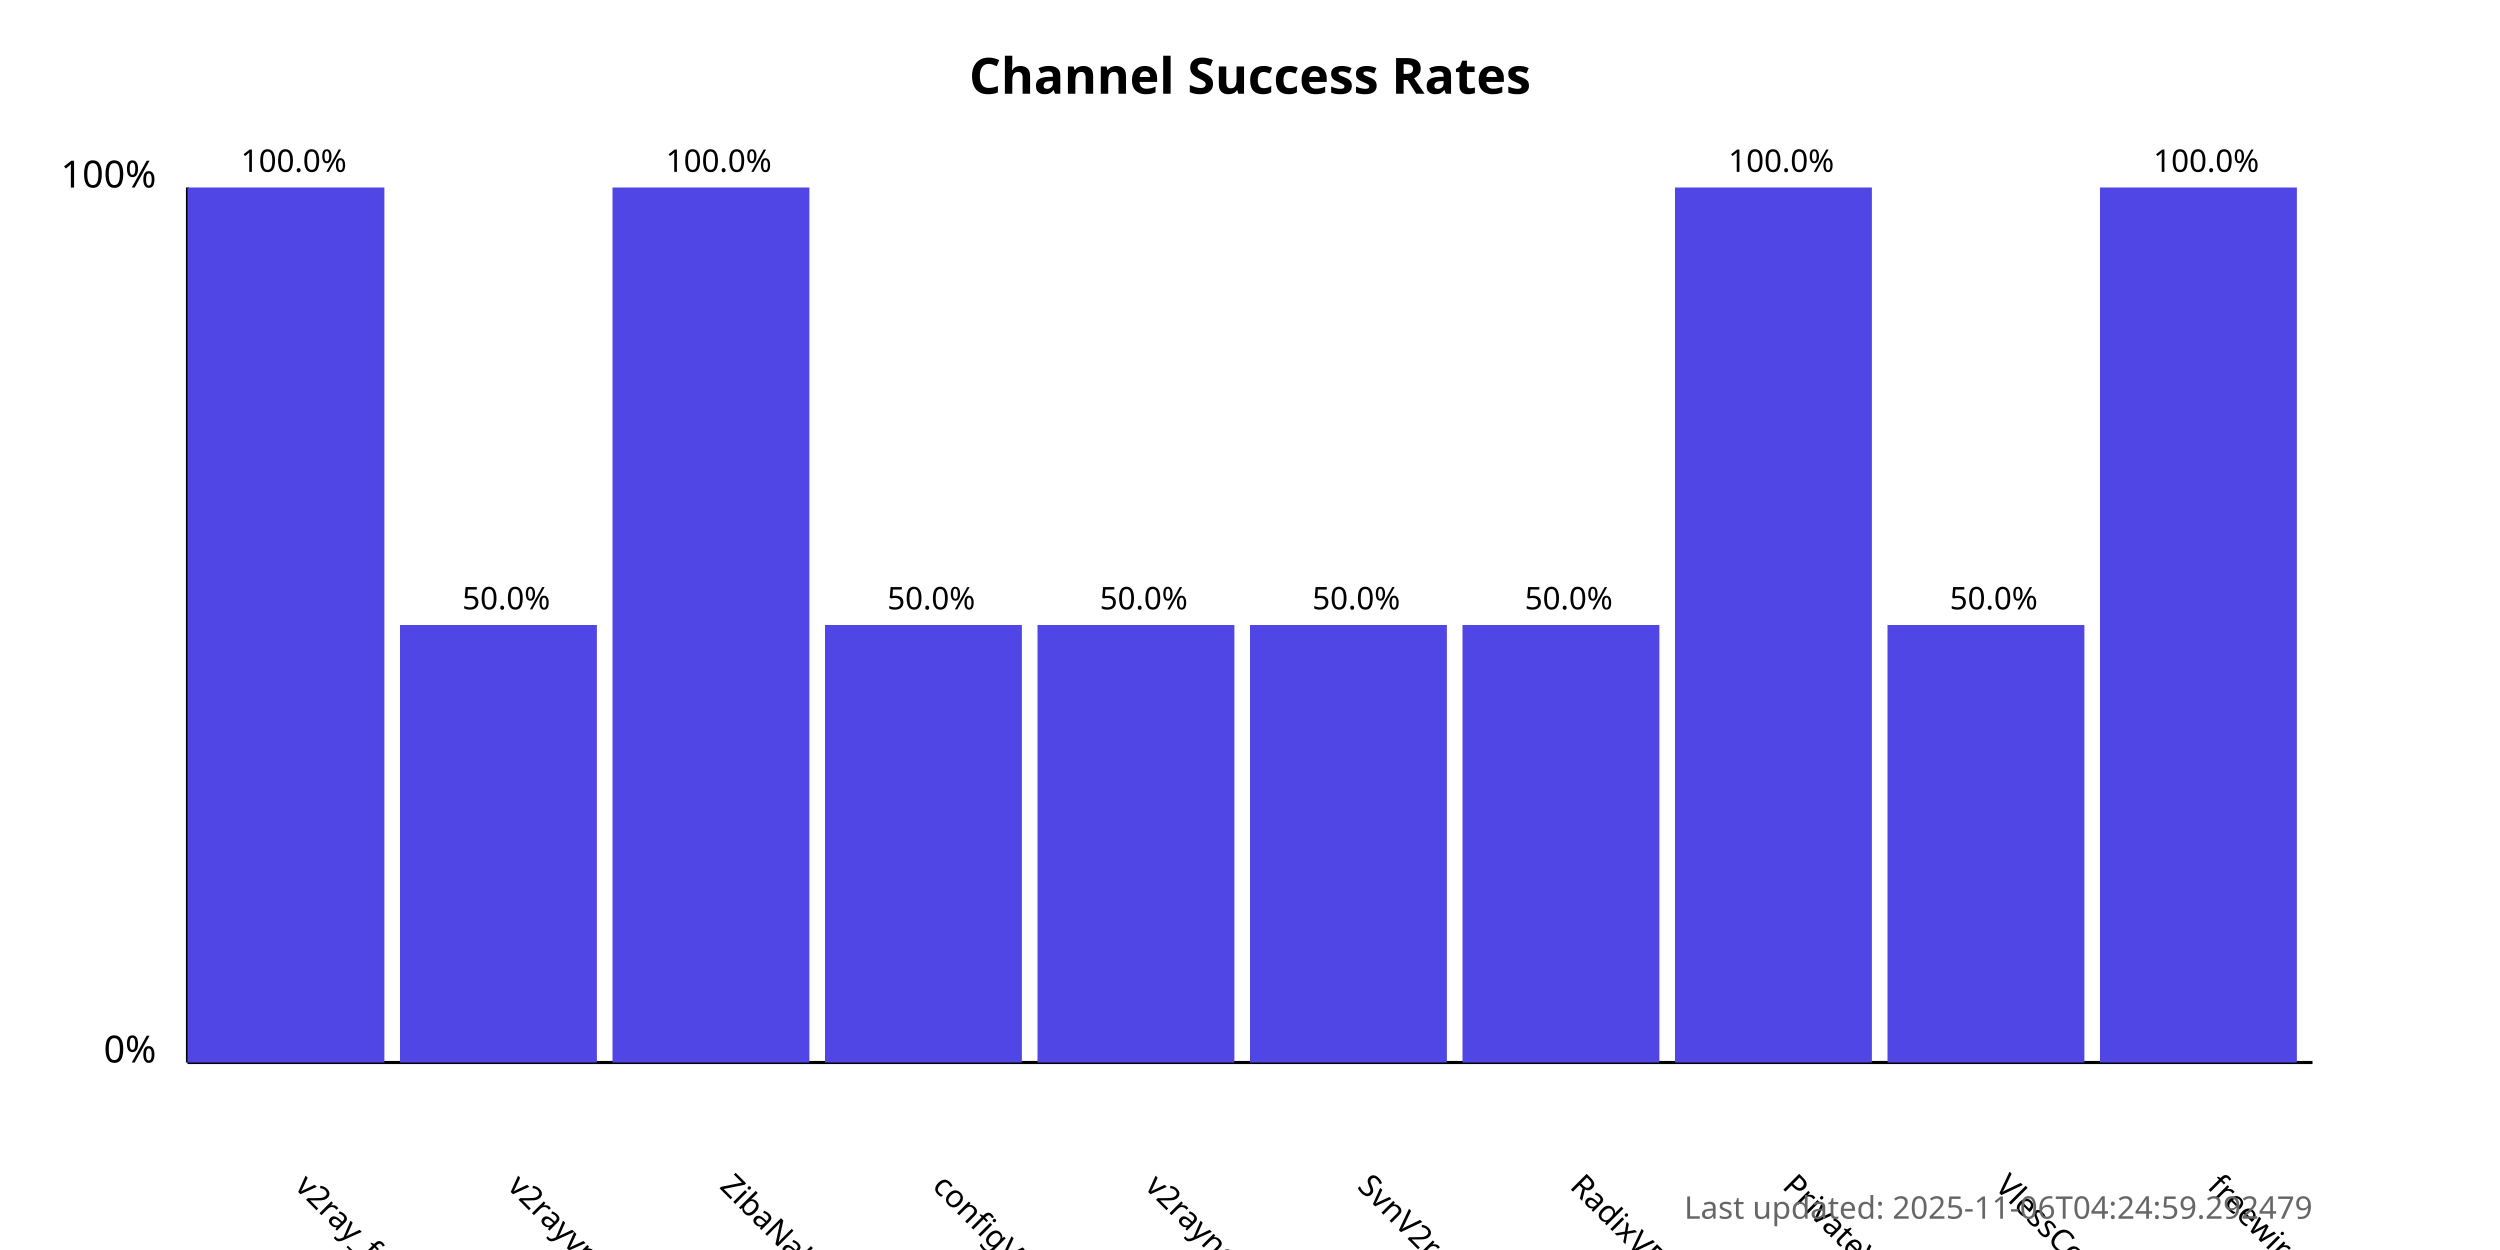
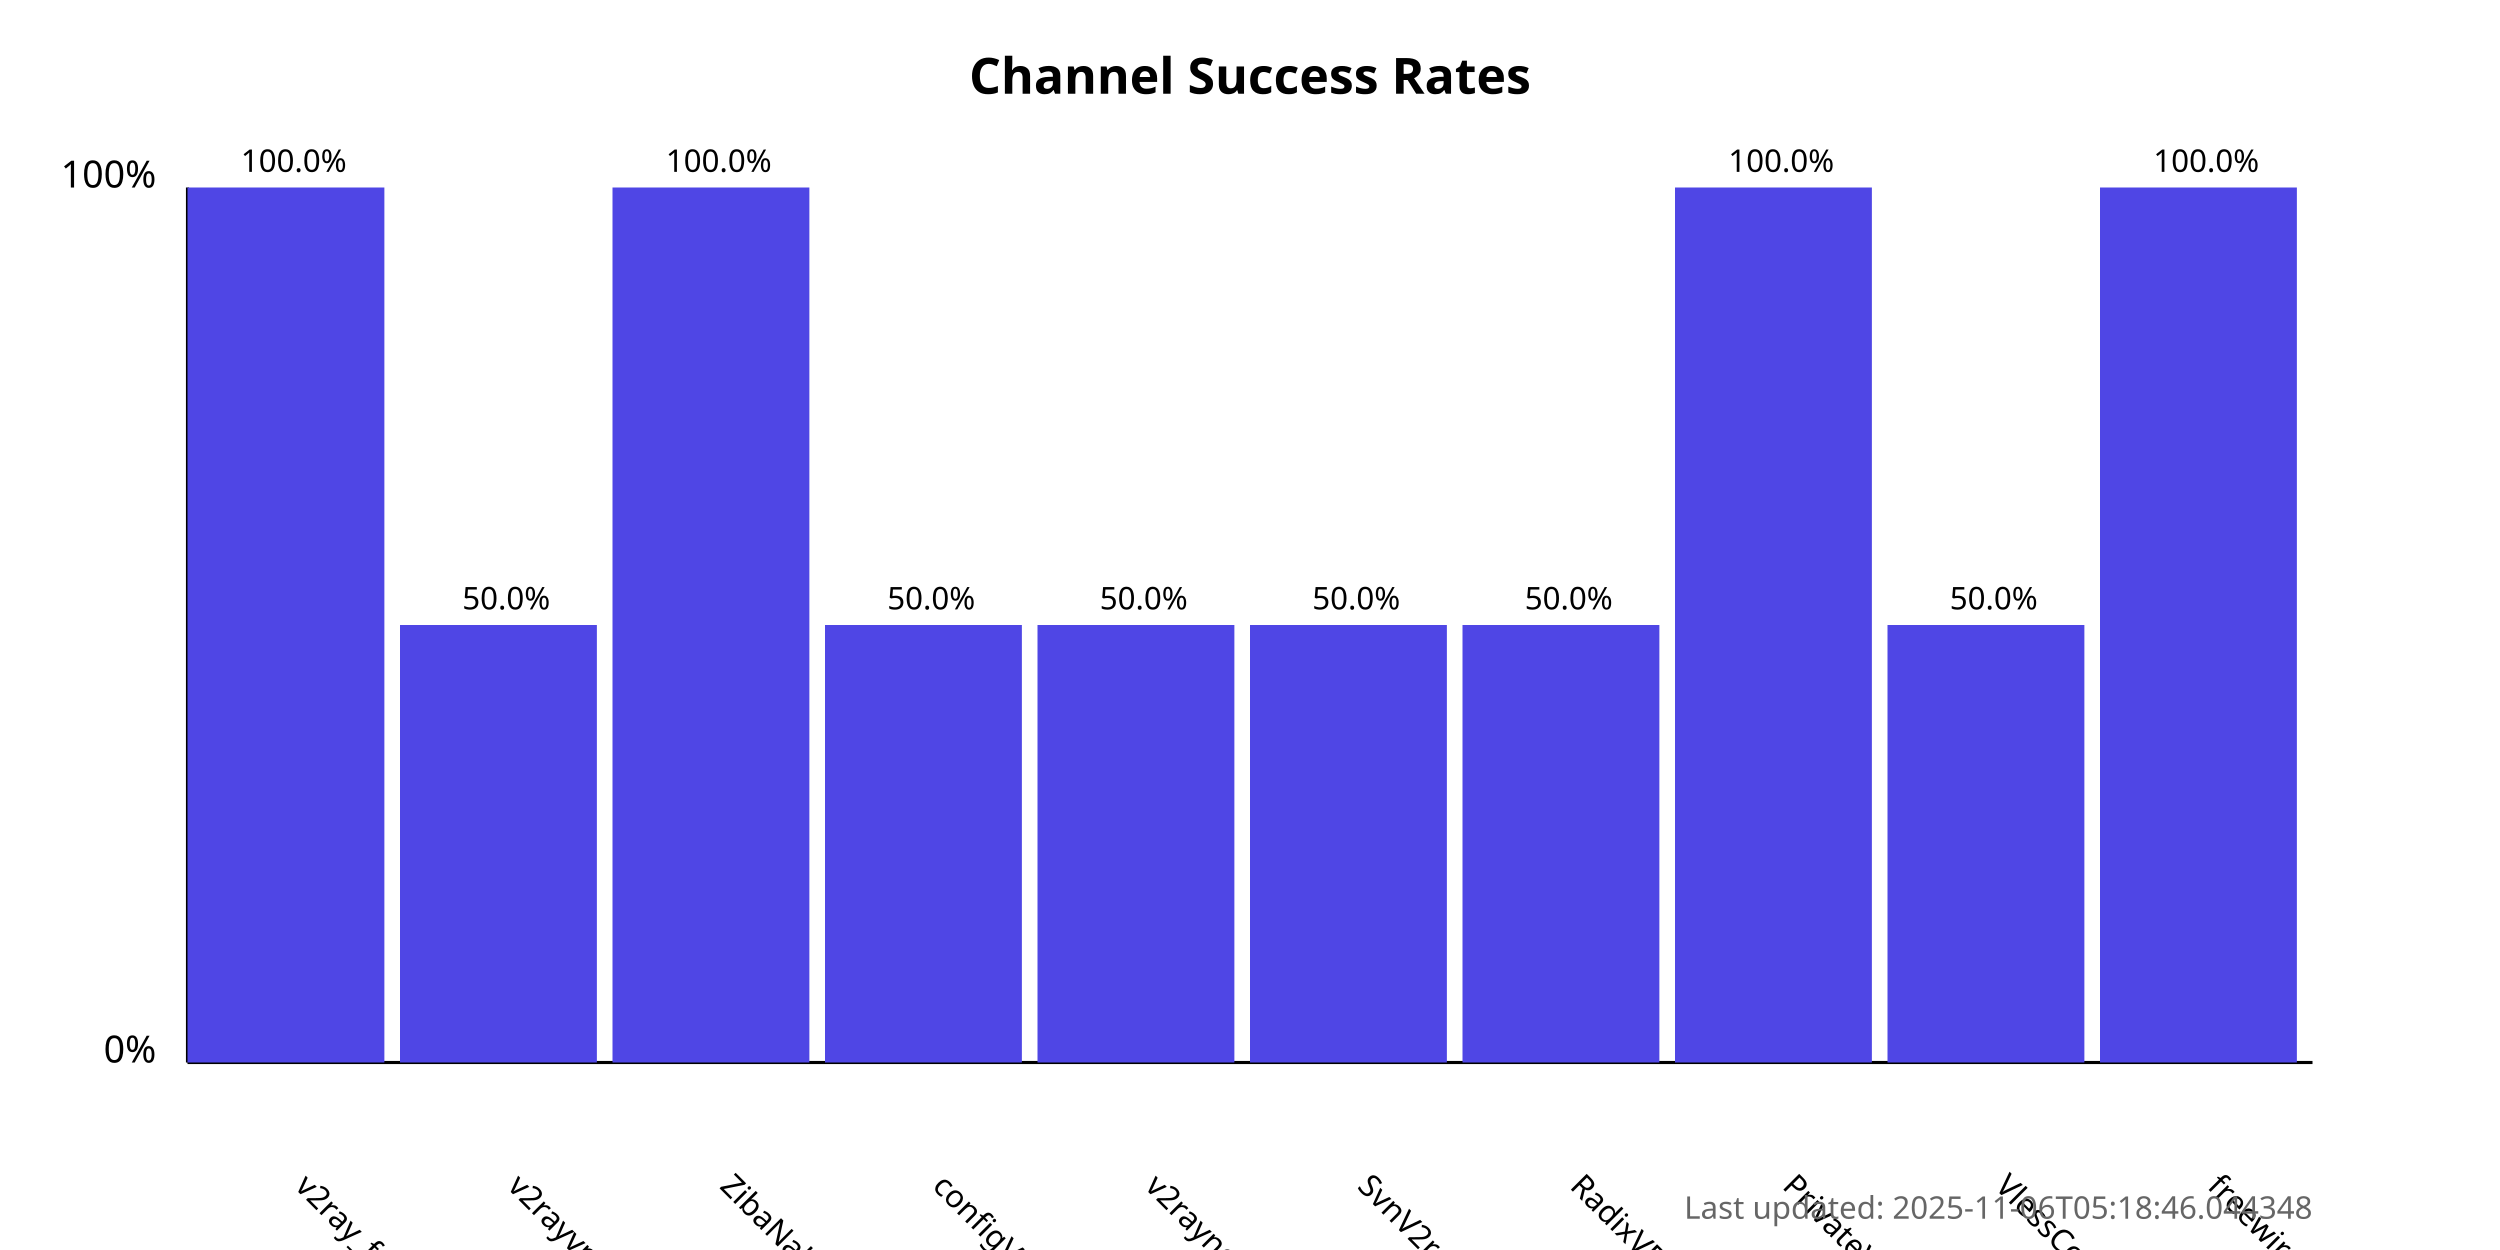
<svg xmlns="http://www.w3.org/2000/svg" width="800" height="400">
  <style>
            .chart-title { font: bold 16px sans-serif; }
            .axis-label { font: 12px sans-serif; }
            .tick-label { font: 10px sans-serif; }
            .bar { fill: #4f46e5; }
            .bar:hover { fill: #6366f1; }
            .timestamp { font: 10px sans-serif; fill: #666; }
        </style>
  <text x="400.0" y="30" text-anchor="middle" class="chart-title">
            Channel Success Rates
        </text>
  <line x1="60" y1="340" x2="60" y2="60" stroke="black" stroke-width="1" />
  <line x1="60" y1="340" x2="740" y2="340" stroke="black" stroke-width="1" />
  <text x="50" y="340" text-anchor="end" class="axis-label">0%</text>
  <text x="50" y="60" text-anchor="end" class="axis-label">100%</text>
  <g>
    <rect x="60" y="60.0" width="63.0" height="280.0" class="bar" />
    <text x="94.0" y="380" transform="rotate(45, 94.0, 380)" text-anchor="start" class="tick-label">
                v2ray_free_conf
            </text>
    <text x="94.0" y="55.0" text-anchor="middle" class="tick-label">
                100.0%
            </text>
  </g>
  <g>
    <rect x="128.0" y="200.0" width="63.0" height="140.0" class="bar" />
    <text x="162.0" y="380" transform="rotate(45, 162.0, 380)" text-anchor="start" class="tick-label">
                v2rayvpno
            </text>
    <text x="162.0" y="195.0" text-anchor="middle" class="tick-label">
                50.0%
            </text>
  </g>
  <g>
    <rect x="196.0" y="60.0" width="63.0" height="280.0" class="bar" />
    <text x="230.0" y="380" transform="rotate(45, 230.0, 380)" text-anchor="start" class="tick-label">
                ZibaNabz
            </text>
    <text x="230.0" y="55.0" text-anchor="middle" class="tick-label">
                100.0%
            </text>
  </g>
  <g>
    <rect x="264.0" y="200.0" width="63.0" height="140.0" class="bar" />
    <text x="298.0" y="380" transform="rotate(45, 298.0, 380)" text-anchor="start" class="tick-label">
                configV2rayForFree
            </text>
    <text x="298.0" y="195.0" text-anchor="middle" class="tick-label">
                50.0%
            </text>
  </g>
  <g>
    <rect x="332.0" y="200.0" width="63.0" height="140.0" class="bar" />
    <text x="366.0" y="380" transform="rotate(45, 366.0, 380)" text-anchor="start" class="tick-label">
                v2rayngvpn
            </text>
    <text x="366.0" y="195.0" text-anchor="middle" class="tick-label">
                50.0%
            </text>
  </g>
  <g>
    <rect x="400.0" y="200.0" width="63.0" height="140.0" class="bar" />
    <text x="434.0" y="380" transform="rotate(45, 434.0, 380)" text-anchor="start" class="tick-label">
                SvnV2ray
            </text>
    <text x="434.0" y="195.0" text-anchor="middle" class="tick-label">
                50.0%
            </text>
  </g>
  <g>
    <rect x="468.0" y="200.0" width="63.0" height="140.0" class="bar" />
    <text x="502.0" y="380" transform="rotate(45, 502.0, 380)" text-anchor="start" class="tick-label">
                RadixVPN
            </text>
    <text x="502.0" y="195.0" text-anchor="middle" class="tick-label">
                50.0%
            </text>
  </g>
  <g>
    <rect x="536.0" y="60.0" width="63.0" height="280.0" class="bar" />
    <text x="570.0" y="380" transform="rotate(45, 570.0, 380)" text-anchor="start" class="tick-label">
                PrivateVPNs
            </text>
    <text x="570.0" y="55.0" text-anchor="middle" class="tick-label">
                100.0%
            </text>
  </g>
  <g>
    <rect x="604.0" y="200.0" width="63.0" height="140.0" class="bar" />
    <text x="638.0" y="380" transform="rotate(45, 638.0, 380)" text-anchor="start" class="tick-label">
                VlessConfig
            </text>
    <text x="638.0" y="195.0" text-anchor="middle" class="tick-label">
                50.0%
            </text>
  </g>
  <g>
    <rect x="672.0" y="60.0" width="63.0" height="280.0" class="bar" />
    <text x="706.0" y="380" transform="rotate(45, 706.0, 380)" text-anchor="start" class="tick-label">
                freewireguard
            </text>
    <text x="706.0" y="55.0" text-anchor="middle" class="tick-label">
                100.0%
            </text>
  </g>
  <text x="740" y="390" text-anchor="end" class="timestamp">
-             Last updated: 2025-11-06T04:24:59.292479
+             Last updated: 2025-11-06T05:18:46.044348
        </text>
</svg>
